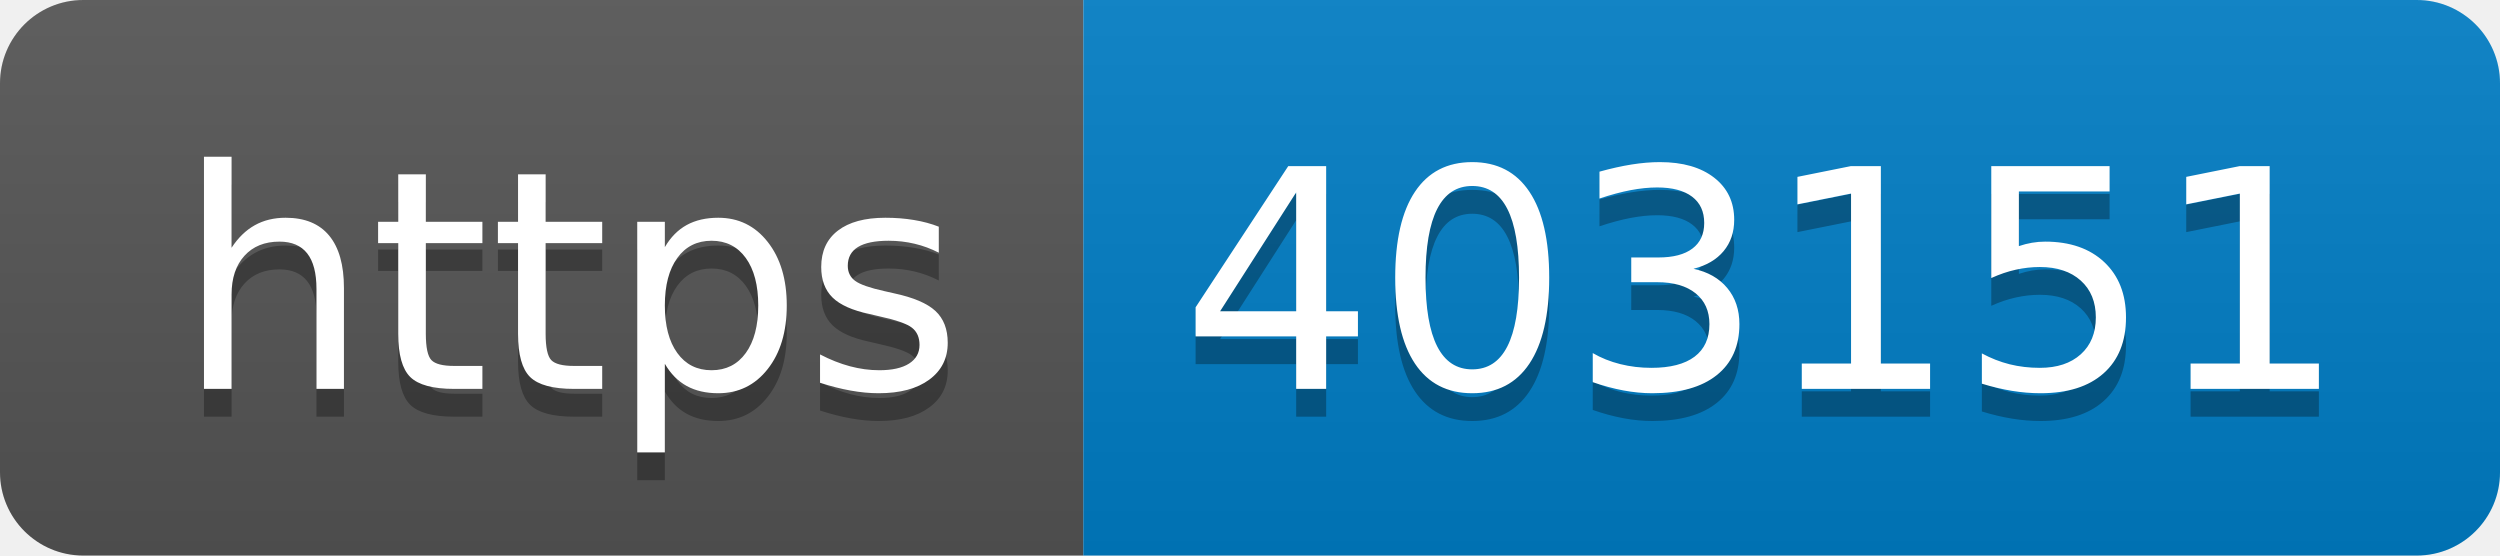
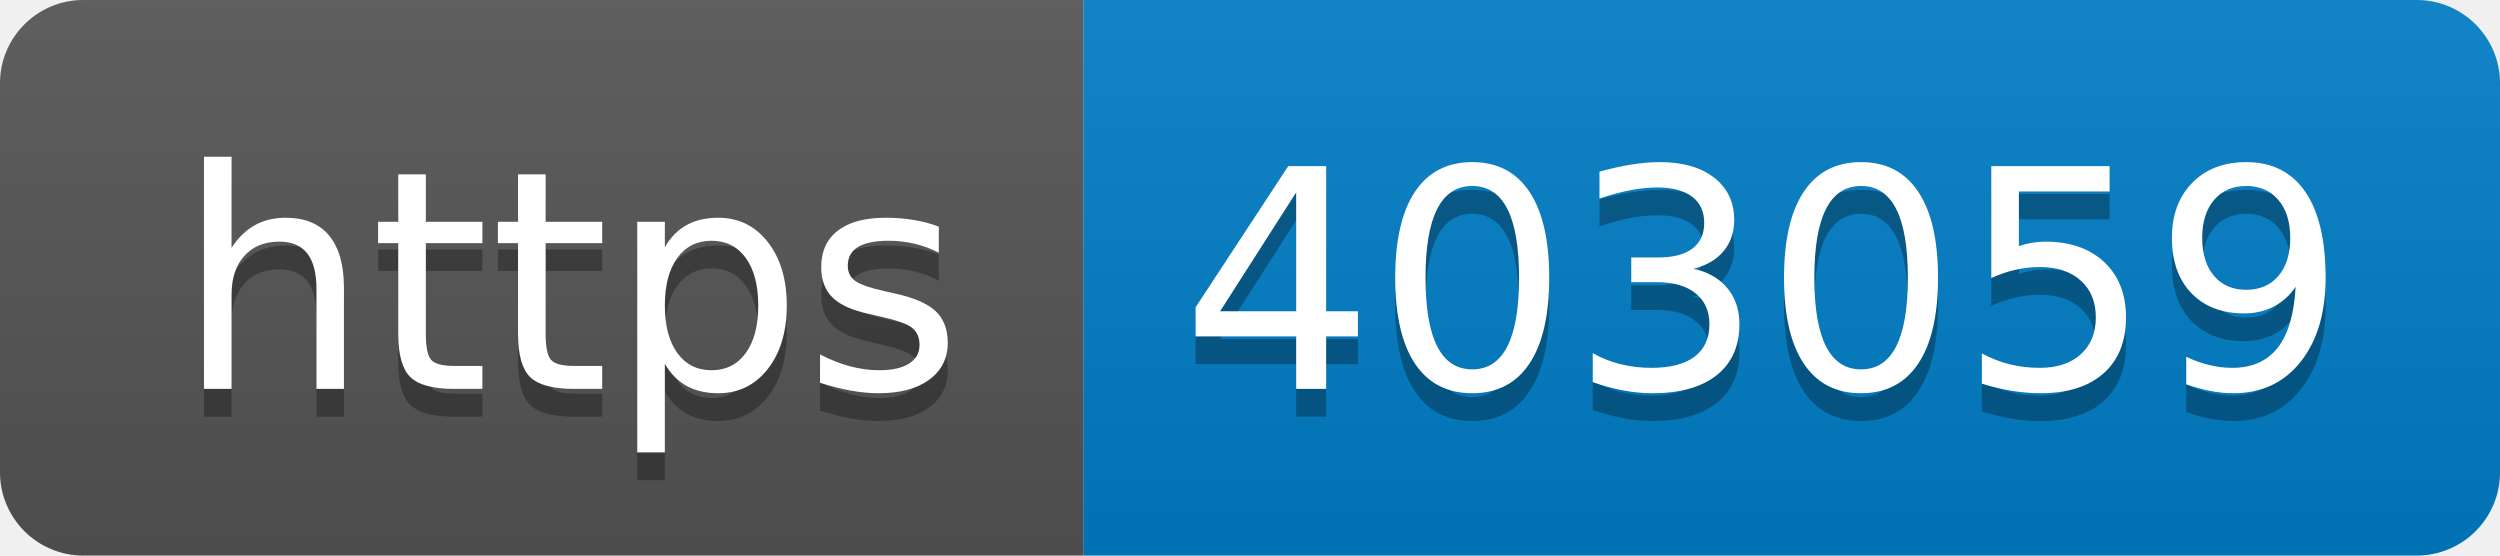
- <svg xmlns="http://www.w3.org/2000/svg" width="90" height="20" role="img" aria-label="https: 403151">
+ <svg xmlns="http://www.w3.org/2000/svg" width="90" height="20" role="img" aria-label="https: 403059">
  <linearGradient id="s" x2="0" y2="100%">
    <stop offset="0" stop-color="#bbb" stop-opacity=".1" />
    <stop offset="1" stop-opacity=".1" />
  </linearGradient>
  <clipPath id="r">
    <rect width="90" height="20" rx="3" fill="#fff" />
  </clipPath>
  <g clip-path="url(#r)">
    <rect width="39" height="20" fill="#555" />
    <rect x="39" width="51" height="20" fill="#007ec6" />
    <rect width="90" height="20" fill="url(#s)" />
  </g>
  <g fill="#fff" text-anchor="middle" font-family="Verdana,Geneva,DejaVu Sans,sans-serif" text-rendering="geometricPrecision" font-size="110">
    <text aria-hidden="true" x="205" y="150" fill="#010101" fill-opacity=".3" transform="scale(.1)" textLength="290">https</text>
    <text x="205" y="140" transform="scale(.1)" fill="#fff" textLength="290">https</text>
-     <text aria-hidden="true" x="635" y="150" fill="#010101" fill-opacity=".3" transform="scale(.1)" textLength="410">403151</text>
-     <text x="635" y="140" transform="scale(.1)" fill="#fff" textLength="410">403151</text>
+     <text aria-hidden="true" x="635" y="150" fill="#010101" fill-opacity=".3" transform="scale(.1)" textLength="410">403059</text>
+     <text x="635" y="140" transform="scale(.1)" fill="#fff" textLength="410">403059</text>
  </g>
</svg>
